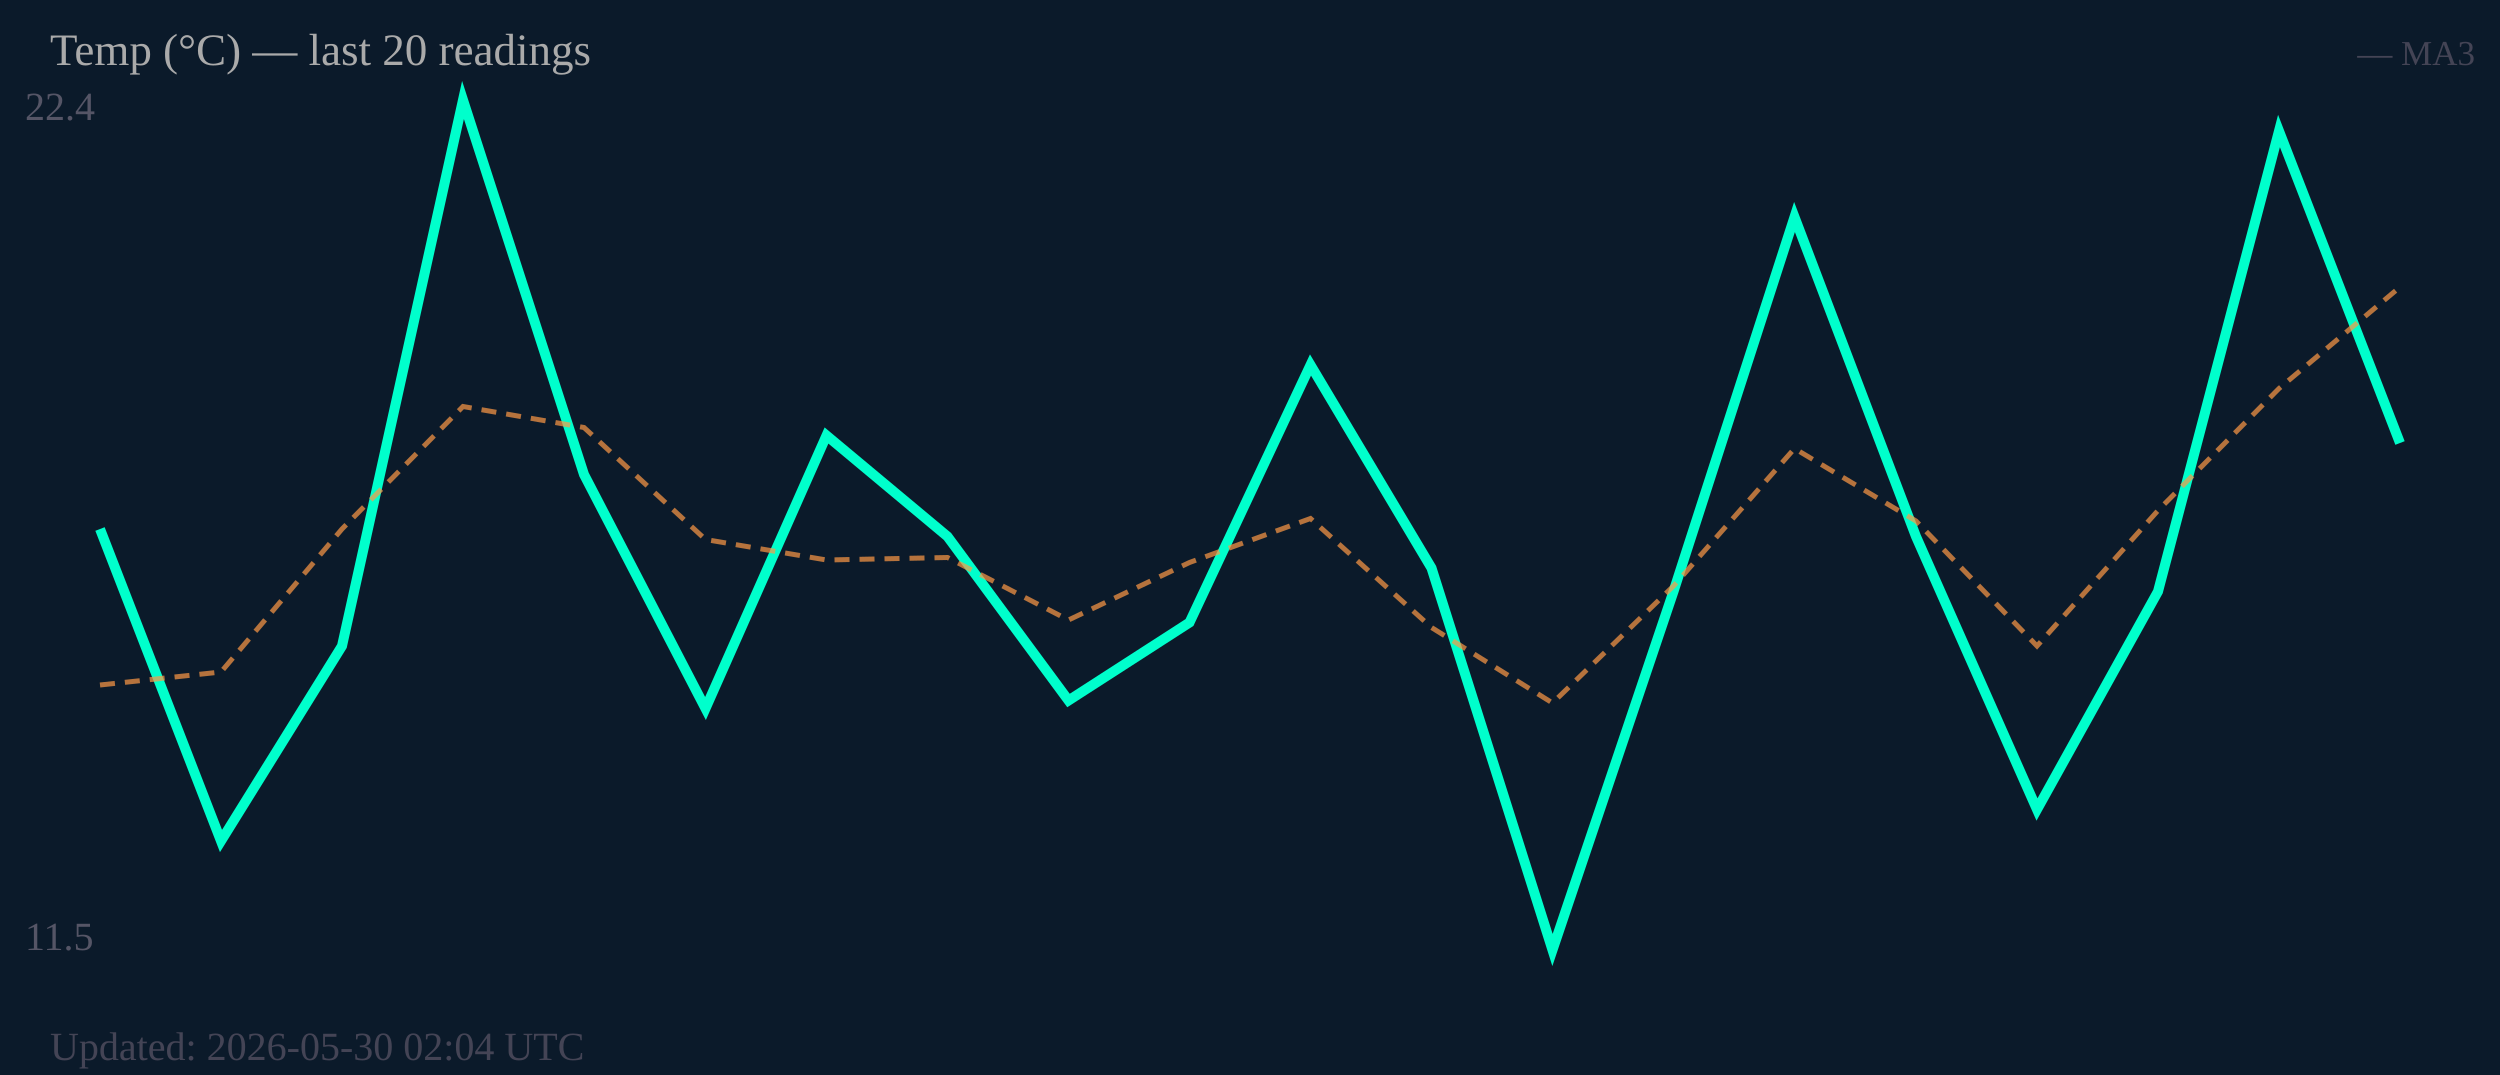
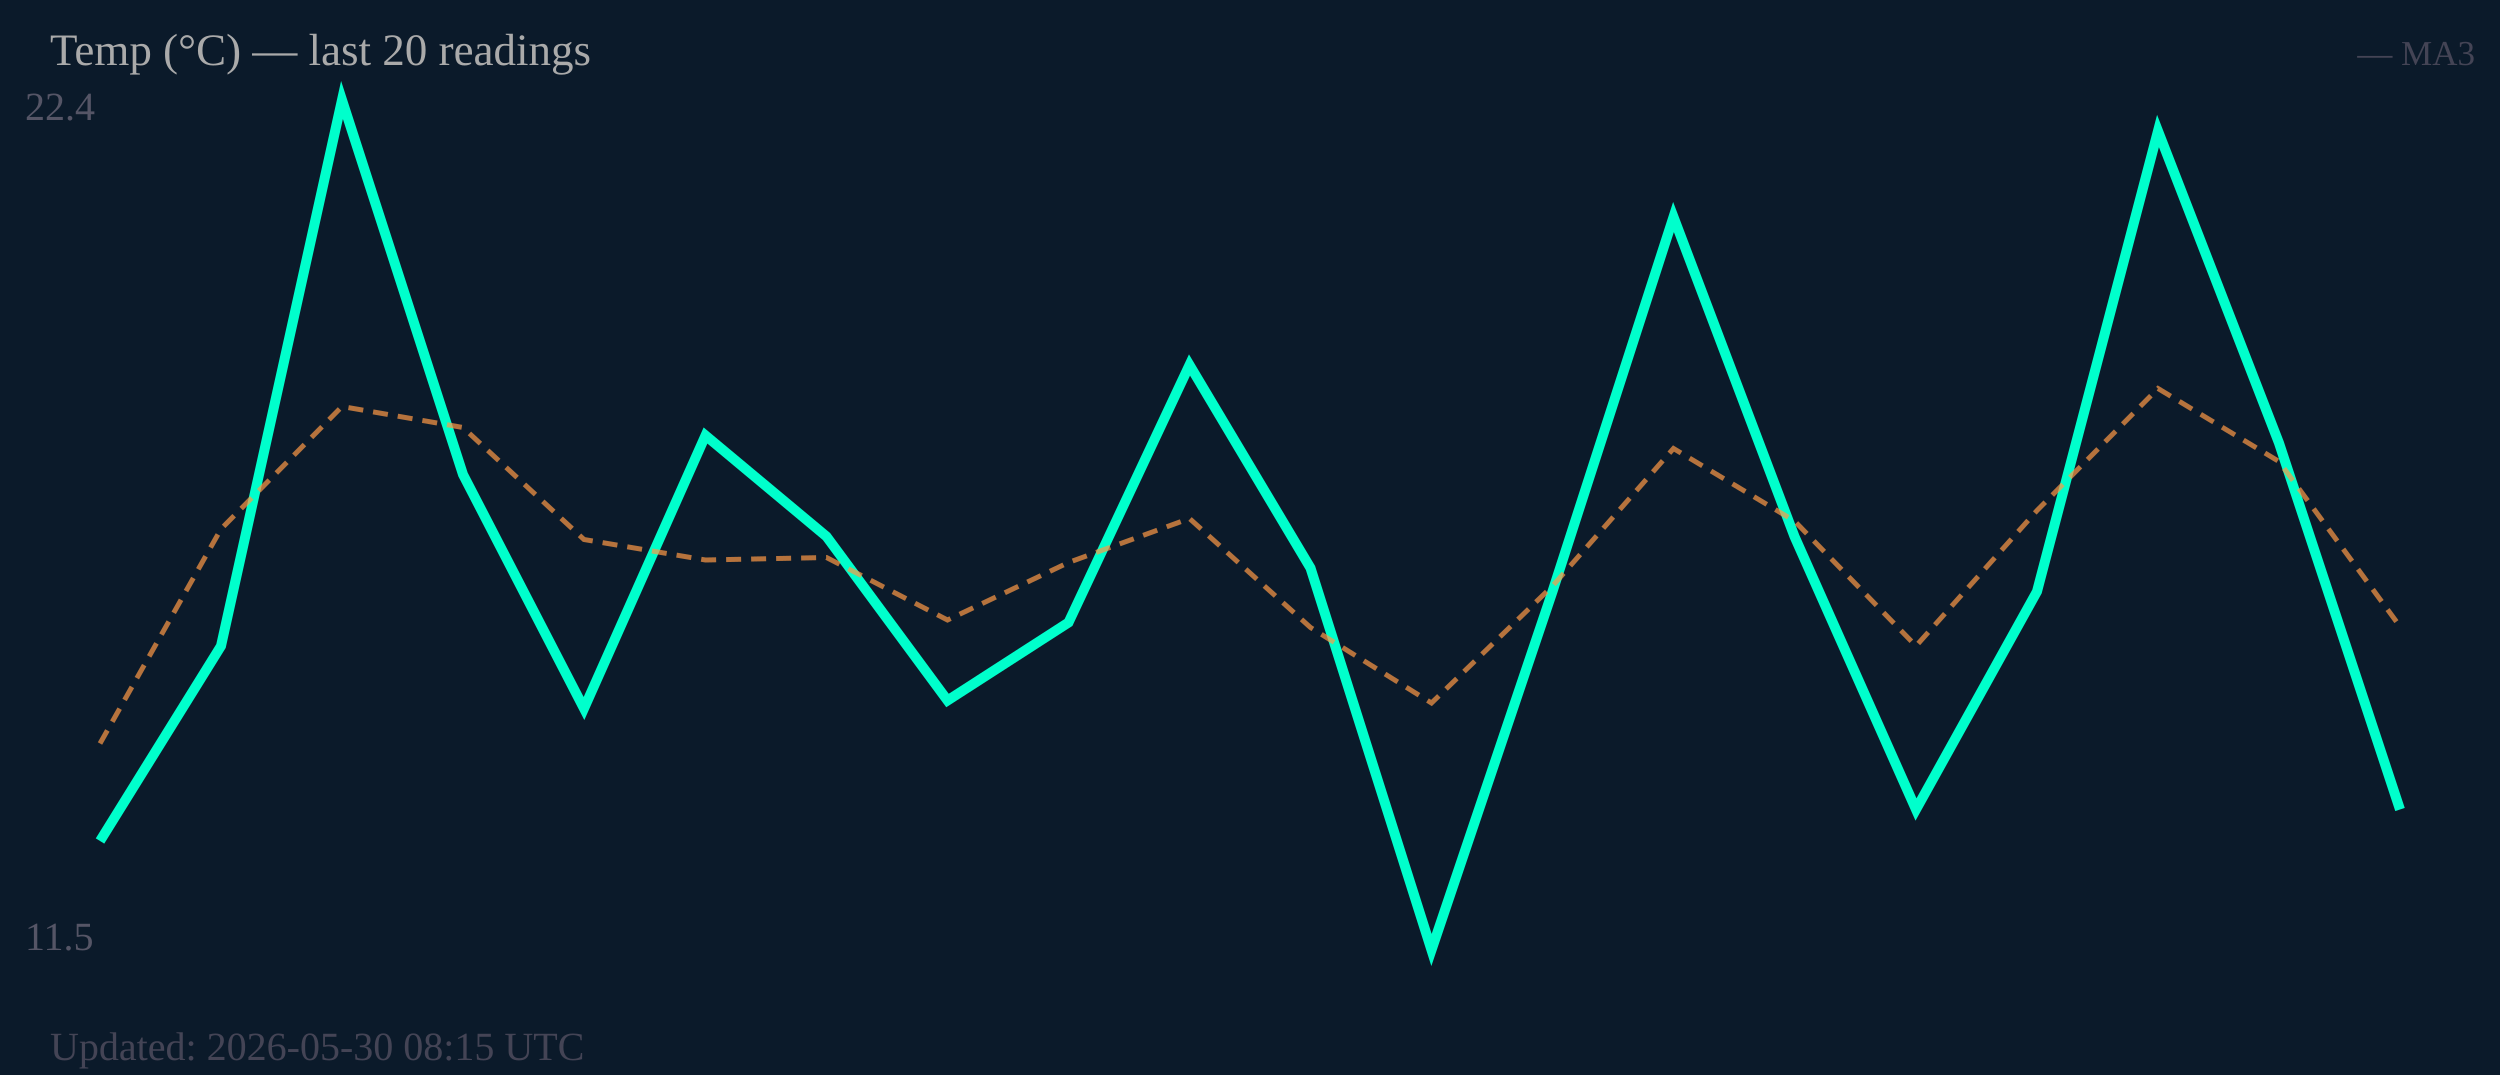
<svg xmlns="http://www.w3.org/2000/svg" width="500" height="215" viewBox="0 0 500 215">
  <rect width="500" height="215" fill="#0b1a2a" />
  <text x="5" y="24" font-size="8" fill="#556">22.4</text>
  <text x="5" y="190" font-size="8" fill="#556">11.5</text>
-   <polyline fill="none" stroke="#00ffcc" stroke-width="2" points="20.0,105.8 44.2,168.2 68.4,129.2 92.6,20.0 116.8,94.9 141.1,141.7 165.3,87.1 189.5,107.3 213.7,140.1 237.9,124.5 262.1,73.0 286.3,113.6 310.5,190.0 334.7,118.3 358.9,43.4 383.2,107.3 407.4,161.9 431.6,118.3 455.8,26.2 480.0,88.6" />
-   <polyline fill="none" stroke="#ff9944" stroke-width="1" stroke-dasharray="3,2" opacity="0.7" points="20.0,137.0 44.2,134.4 68.4,105.8 92.6,81.3 116.8,85.5 141.1,107.9 165.3,112.0 189.5,111.5 213.7,124.0 237.9,112.5 262.1,103.7 286.3,125.5 310.5,140.6 334.7,117.2 358.9,89.7 383.2,104.2 407.4,129.2 431.6,102.1 455.8,77.7 480.0,57.4" />
+   <polyline fill="none" stroke="#00ffcc" stroke-width="2" points="20.0,168.2 44.2,129.2 68.4,20.0 92.6,94.9 116.8,141.7 141.1,87.1 165.3,107.3 189.5,140.1 213.7,124.5 237.9,73.0 262.1,113.6 286.3,190.0 310.5,118.3 334.7,43.4 358.9,107.3 383.2,161.9 407.4,118.3 431.6,26.2 455.8,88.6 480.0,161.9" />
+   <polyline fill="none" stroke="#ff9944" stroke-width="1" stroke-dasharray="3,2" opacity="0.7" points="20.0,148.7 44.2,105.8 68.4,81.3 92.6,85.5 116.8,107.9 141.1,112.0 165.3,111.5 189.5,124.0 213.7,112.5 237.9,103.7 262.1,125.5 286.3,140.6 310.5,117.2 334.7,89.7 358.9,104.2 383.2,129.2 407.4,102.1 431.6,77.7 455.8,92.3 480.0,125.3" />
  <text x="10" y="13" font-size="9" fill="#aaa">Temp (°C) — last 20 readings</text>
  <text x="495" y="13" font-size="7" fill="#445" text-anchor="end">— MA3</text>
-   <text x="10" y="212" font-size="8" fill="#445">Updated: 2026-05-30 02:04 UTC</text>
+   <text x="10" y="212" font-size="8" fill="#445">Updated: 2026-05-30 08:15 UTC</text>
</svg>
